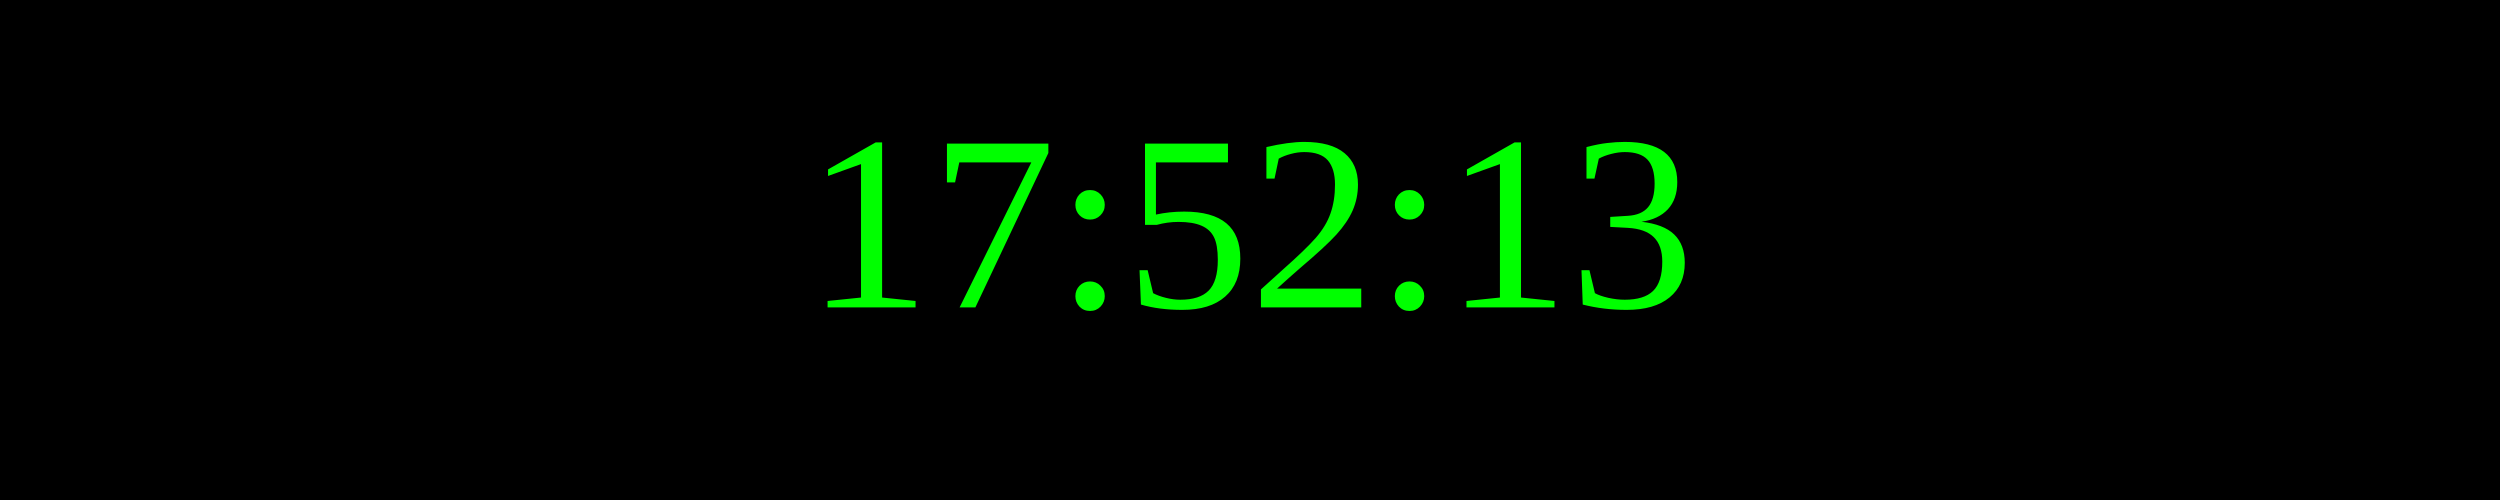
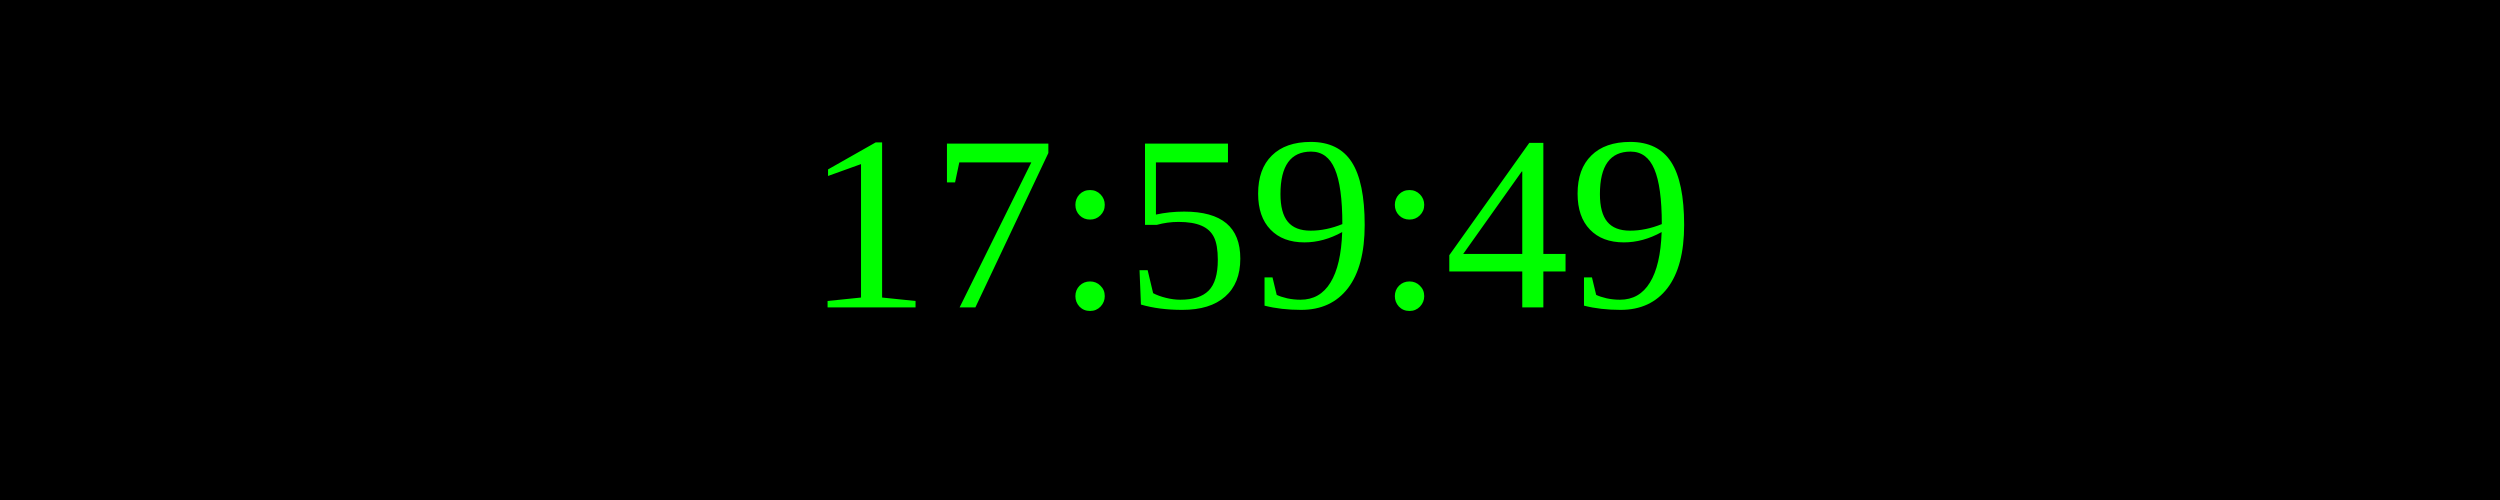
<svg xmlns="http://www.w3.org/2000/svg" width="250" height="50">
  <rect width="100%" height="100%" fill="black" />
  <text x="50%" y="50%" font-size="25" fill="lime" text-anchor="middle" dominant-baseline="middle">
- 17:52:13
+ 17:59:49
</text>
</svg>
